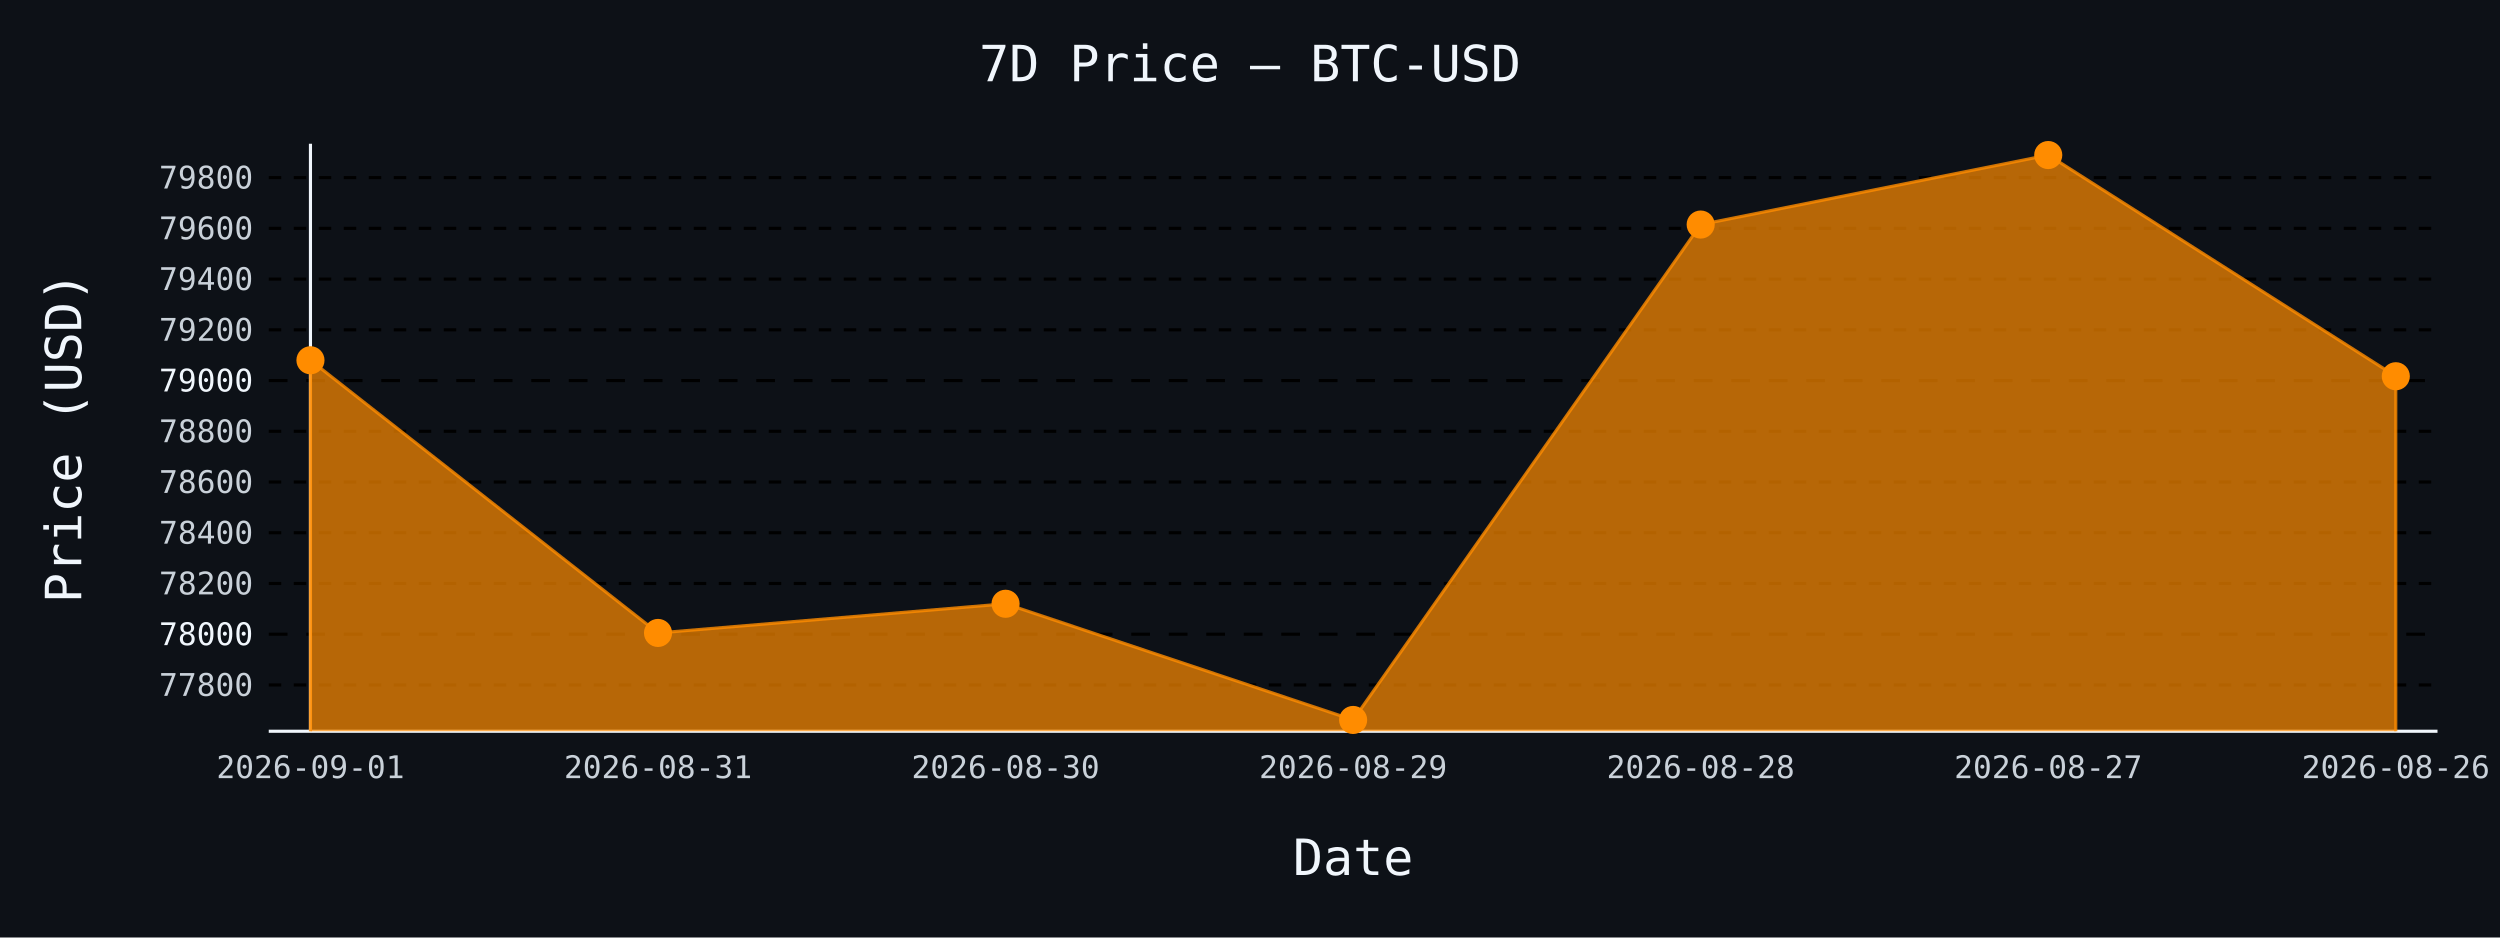
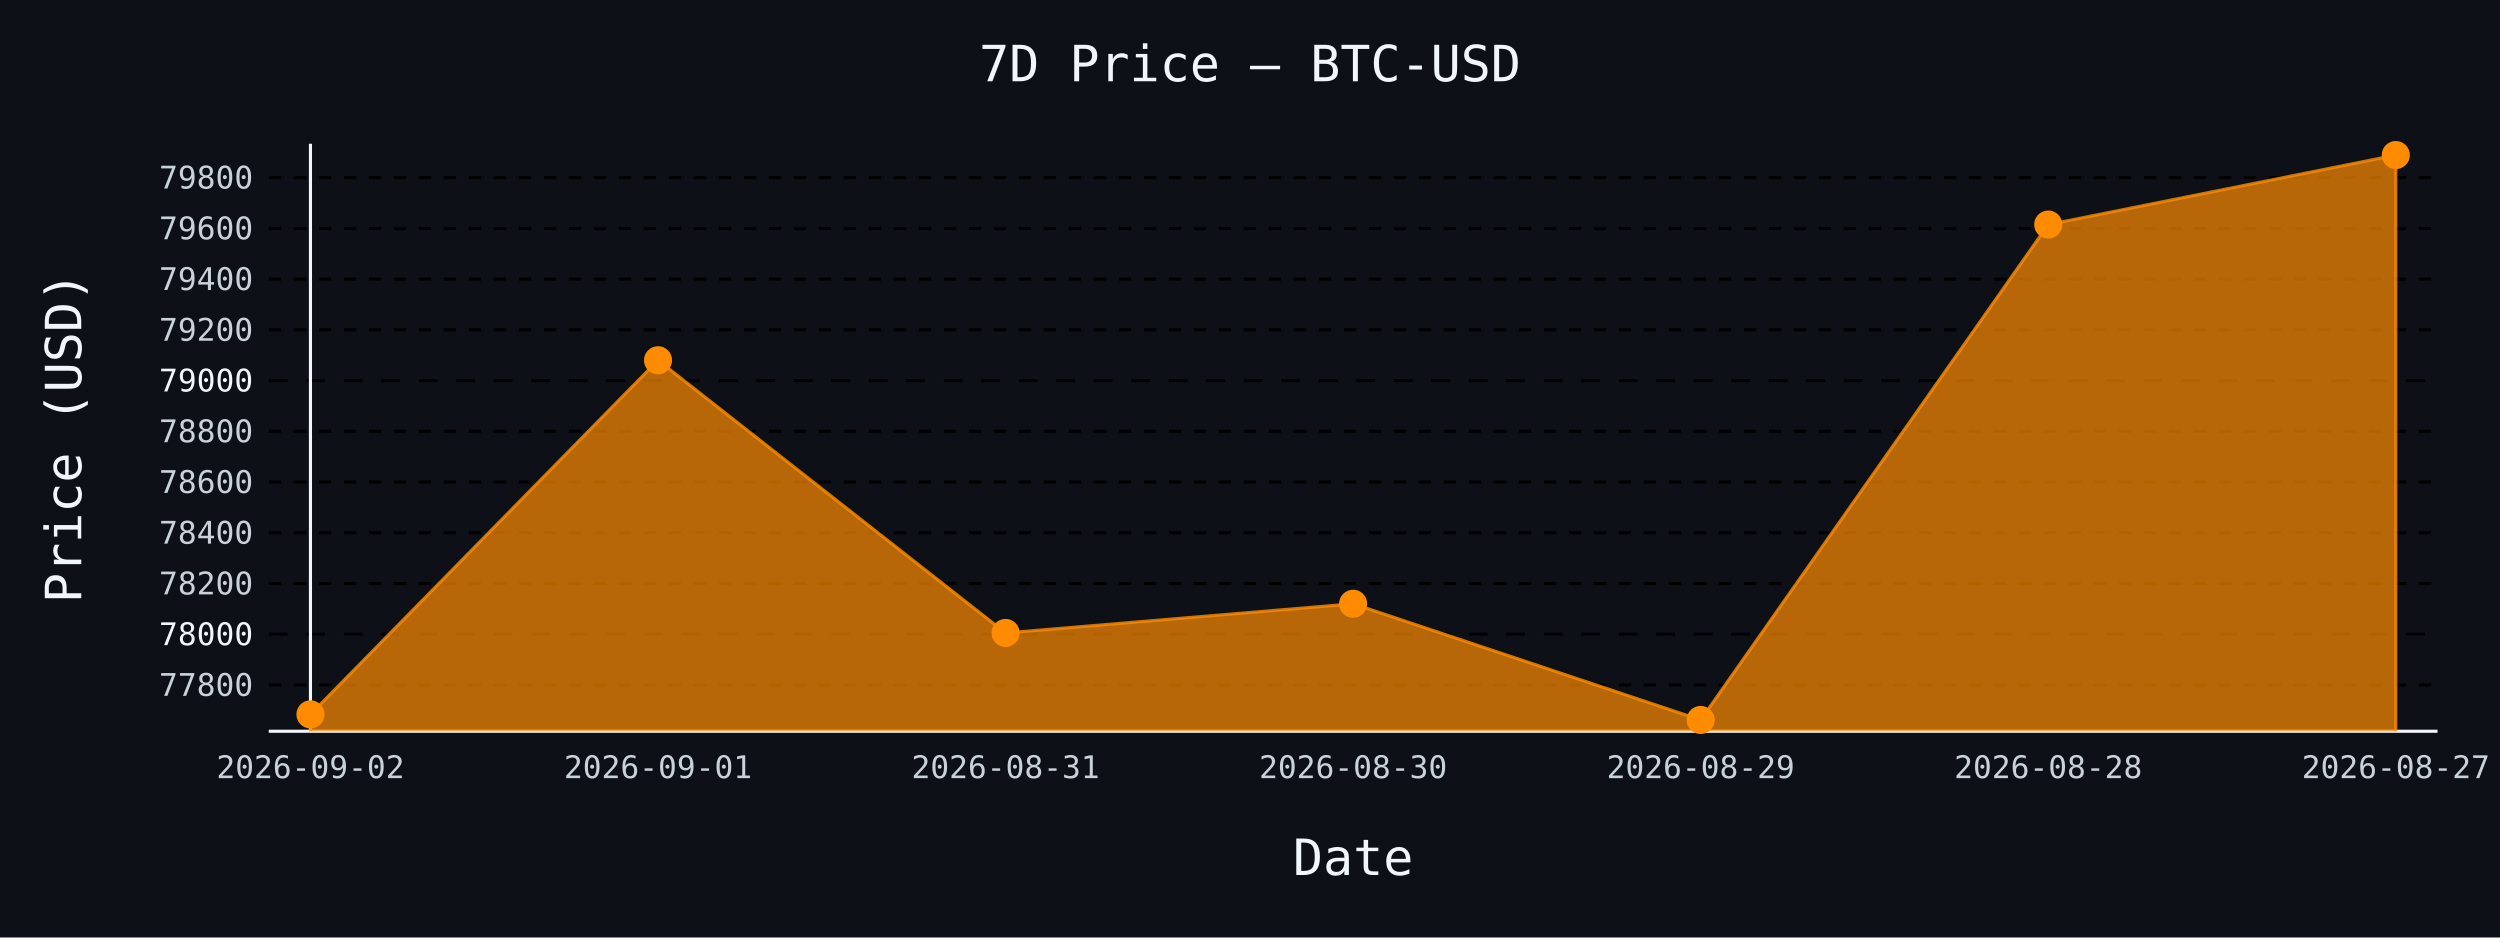
- <svg xmlns="http://www.w3.org/2000/svg" id="chart-0d2889ee-87c4-4eff-84f1-d7cf94ab6c1b" class="pygal-chart" viewBox="0 0 800 300">
+ <svg xmlns="http://www.w3.org/2000/svg" id="chart-9480d8d3-c4c5-4fae-97d4-cd3d5e9c1020" class="pygal-chart" viewBox="0 0 800 300">
  <defs>
-     <style type="text/css">#chart-0d2889ee-87c4-4eff-84f1-d7cf94ab6c1b{-webkit-user-select:none;-webkit-font-smoothing:antialiased;font-family:monospace}#chart-0d2889ee-87c4-4eff-84f1-d7cf94ab6c1b .title{font-family:monospace;font-size:16px}#chart-0d2889ee-87c4-4eff-84f1-d7cf94ab6c1b .legends .legend text{font-family:monospace;font-size:14px}#chart-0d2889ee-87c4-4eff-84f1-d7cf94ab6c1b .axis text{font-family:monospace;font-size:10px}#chart-0d2889ee-87c4-4eff-84f1-d7cf94ab6c1b .axis text.major{font-family:monospace;font-size:10px}#chart-0d2889ee-87c4-4eff-84f1-d7cf94ab6c1b .text-overlay text.value{font-family:monospace;font-size:16px}#chart-0d2889ee-87c4-4eff-84f1-d7cf94ab6c1b .text-overlay text.label{font-family:monospace;font-size:10px}#chart-0d2889ee-87c4-4eff-84f1-d7cf94ab6c1b .tooltip{font-family:monospace;font-size:14px}#chart-0d2889ee-87c4-4eff-84f1-d7cf94ab6c1b text.no_data{font-family:monospace;font-size:64px}
- #chart-0d2889ee-87c4-4eff-84f1-d7cf94ab6c1b{background-color:#0d1117}#chart-0d2889ee-87c4-4eff-84f1-d7cf94ab6c1b path,#chart-0d2889ee-87c4-4eff-84f1-d7cf94ab6c1b line,#chart-0d2889ee-87c4-4eff-84f1-d7cf94ab6c1b rect,#chart-0d2889ee-87c4-4eff-84f1-d7cf94ab6c1b circle{-webkit-transition:150ms;-moz-transition:150ms;transition:150ms}#chart-0d2889ee-87c4-4eff-84f1-d7cf94ab6c1b .graph &gt; .background{fill:#0d1117}#chart-0d2889ee-87c4-4eff-84f1-d7cf94ab6c1b .plot &gt; .background{fill:#0d1117}#chart-0d2889ee-87c4-4eff-84f1-d7cf94ab6c1b .graph{fill:#c9d1d9}#chart-0d2889ee-87c4-4eff-84f1-d7cf94ab6c1b text.no_data{fill:#f0f6fc}#chart-0d2889ee-87c4-4eff-84f1-d7cf94ab6c1b .title{fill:#f0f6fc}#chart-0d2889ee-87c4-4eff-84f1-d7cf94ab6c1b .legends .legend text{fill:#c9d1d9}#chart-0d2889ee-87c4-4eff-84f1-d7cf94ab6c1b .legends .legend:hover text{fill:#f0f6fc}#chart-0d2889ee-87c4-4eff-84f1-d7cf94ab6c1b .axis .line{stroke:#f0f6fc}#chart-0d2889ee-87c4-4eff-84f1-d7cf94ab6c1b .axis .guide.line{stroke:#8b949e}#chart-0d2889ee-87c4-4eff-84f1-d7cf94ab6c1b .axis .major.line{stroke:#c9d1d9}#chart-0d2889ee-87c4-4eff-84f1-d7cf94ab6c1b .axis text.major{fill:#f0f6fc}#chart-0d2889ee-87c4-4eff-84f1-d7cf94ab6c1b .axis.y .guides:hover .guide.line,#chart-0d2889ee-87c4-4eff-84f1-d7cf94ab6c1b .line-graph .axis.x .guides:hover .guide.line,#chart-0d2889ee-87c4-4eff-84f1-d7cf94ab6c1b .stackedline-graph .axis.x .guides:hover .guide.line,#chart-0d2889ee-87c4-4eff-84f1-d7cf94ab6c1b .xy-graph .axis.x .guides:hover .guide.line{stroke:#f0f6fc}#chart-0d2889ee-87c4-4eff-84f1-d7cf94ab6c1b .axis .guides:hover text{fill:#f0f6fc}#chart-0d2889ee-87c4-4eff-84f1-d7cf94ab6c1b .reactive{fill-opacity:.7;stroke-opacity:.8;stroke-width:1}#chart-0d2889ee-87c4-4eff-84f1-d7cf94ab6c1b .ci{stroke:#c9d1d9}#chart-0d2889ee-87c4-4eff-84f1-d7cf94ab6c1b .reactive.active,#chart-0d2889ee-87c4-4eff-84f1-d7cf94ab6c1b .active .reactive{fill-opacity:.8;stroke-opacity:.9;stroke-width:4}#chart-0d2889ee-87c4-4eff-84f1-d7cf94ab6c1b .ci .reactive.active{stroke-width:1.5}#chart-0d2889ee-87c4-4eff-84f1-d7cf94ab6c1b .series text{fill:#f0f6fc}#chart-0d2889ee-87c4-4eff-84f1-d7cf94ab6c1b .tooltip rect{fill:#0d1117;stroke:#f0f6fc;-webkit-transition:opacity 150ms;-moz-transition:opacity 150ms;transition:opacity 150ms}#chart-0d2889ee-87c4-4eff-84f1-d7cf94ab6c1b .tooltip .label{fill:#c9d1d9}#chart-0d2889ee-87c4-4eff-84f1-d7cf94ab6c1b .tooltip .label{fill:#c9d1d9}#chart-0d2889ee-87c4-4eff-84f1-d7cf94ab6c1b .tooltip .legend{font-size:.8em;fill:#8b949e}#chart-0d2889ee-87c4-4eff-84f1-d7cf94ab6c1b .tooltip .x_label{font-size:.6em;fill:#f0f6fc}#chart-0d2889ee-87c4-4eff-84f1-d7cf94ab6c1b .tooltip .xlink{font-size:.5em;text-decoration:underline}#chart-0d2889ee-87c4-4eff-84f1-d7cf94ab6c1b .tooltip .value{font-size:1.5em}#chart-0d2889ee-87c4-4eff-84f1-d7cf94ab6c1b .bound{font-size:.5em}#chart-0d2889ee-87c4-4eff-84f1-d7cf94ab6c1b .max-value{font-size:.75em;fill:#8b949e}#chart-0d2889ee-87c4-4eff-84f1-d7cf94ab6c1b .map-element{fill:#0d1117;stroke:#8b949e !important}#chart-0d2889ee-87c4-4eff-84f1-d7cf94ab6c1b .map-element .reactive{fill-opacity:inherit;stroke-opacity:inherit}#chart-0d2889ee-87c4-4eff-84f1-d7cf94ab6c1b .color-0,#chart-0d2889ee-87c4-4eff-84f1-d7cf94ab6c1b .color-0 a:visited{stroke:#ff8c00;fill:#ff8c00}#chart-0d2889ee-87c4-4eff-84f1-d7cf94ab6c1b .text-overlay .color-0 text{fill:black}
- #chart-0d2889ee-87c4-4eff-84f1-d7cf94ab6c1b text.no_data{text-anchor:middle}#chart-0d2889ee-87c4-4eff-84f1-d7cf94ab6c1b .guide.line{fill:none}#chart-0d2889ee-87c4-4eff-84f1-d7cf94ab6c1b .centered{text-anchor:middle}#chart-0d2889ee-87c4-4eff-84f1-d7cf94ab6c1b .title{text-anchor:middle}#chart-0d2889ee-87c4-4eff-84f1-d7cf94ab6c1b .legends .legend text{fill-opacity:1}#chart-0d2889ee-87c4-4eff-84f1-d7cf94ab6c1b .axis.x text{text-anchor:middle}#chart-0d2889ee-87c4-4eff-84f1-d7cf94ab6c1b .axis.x:not(.web) text[transform]{text-anchor:start}#chart-0d2889ee-87c4-4eff-84f1-d7cf94ab6c1b .axis.x:not(.web) text[transform].backwards{text-anchor:end}#chart-0d2889ee-87c4-4eff-84f1-d7cf94ab6c1b .axis.y text{text-anchor:end}#chart-0d2889ee-87c4-4eff-84f1-d7cf94ab6c1b .axis.y text[transform].backwards{text-anchor:start}#chart-0d2889ee-87c4-4eff-84f1-d7cf94ab6c1b .axis.y2 text{text-anchor:start}#chart-0d2889ee-87c4-4eff-84f1-d7cf94ab6c1b .axis.y2 text[transform].backwards{text-anchor:end}#chart-0d2889ee-87c4-4eff-84f1-d7cf94ab6c1b .axis .guide.line{stroke-dasharray:4,4;stroke:black}#chart-0d2889ee-87c4-4eff-84f1-d7cf94ab6c1b .axis .major.guide.line{stroke-dasharray:6,6;stroke:black}#chart-0d2889ee-87c4-4eff-84f1-d7cf94ab6c1b .horizontal .axis.y .guide.line,#chart-0d2889ee-87c4-4eff-84f1-d7cf94ab6c1b .horizontal .axis.y2 .guide.line,#chart-0d2889ee-87c4-4eff-84f1-d7cf94ab6c1b .vertical .axis.x .guide.line{opacity:0}#chart-0d2889ee-87c4-4eff-84f1-d7cf94ab6c1b .horizontal .axis.always_show .guide.line,#chart-0d2889ee-87c4-4eff-84f1-d7cf94ab6c1b .vertical .axis.always_show .guide.line{opacity:1 !important}#chart-0d2889ee-87c4-4eff-84f1-d7cf94ab6c1b .axis.y .guides:hover .guide.line,#chart-0d2889ee-87c4-4eff-84f1-d7cf94ab6c1b .axis.y2 .guides:hover .guide.line,#chart-0d2889ee-87c4-4eff-84f1-d7cf94ab6c1b .axis.x .guides:hover .guide.line{opacity:1}#chart-0d2889ee-87c4-4eff-84f1-d7cf94ab6c1b .axis .guides:hover text{opacity:1}#chart-0d2889ee-87c4-4eff-84f1-d7cf94ab6c1b .nofill{fill:none}#chart-0d2889ee-87c4-4eff-84f1-d7cf94ab6c1b .subtle-fill{fill-opacity:.2}#chart-0d2889ee-87c4-4eff-84f1-d7cf94ab6c1b .dot{stroke-width:1px;fill-opacity:1;stroke-opacity:1}#chart-0d2889ee-87c4-4eff-84f1-d7cf94ab6c1b .dot.active{stroke-width:5px}#chart-0d2889ee-87c4-4eff-84f1-d7cf94ab6c1b .dot.negative{fill:transparent}#chart-0d2889ee-87c4-4eff-84f1-d7cf94ab6c1b text,#chart-0d2889ee-87c4-4eff-84f1-d7cf94ab6c1b tspan{stroke:none !important}#chart-0d2889ee-87c4-4eff-84f1-d7cf94ab6c1b .series text.active{opacity:1}#chart-0d2889ee-87c4-4eff-84f1-d7cf94ab6c1b .tooltip rect{fill-opacity:.95;stroke-width:.5}#chart-0d2889ee-87c4-4eff-84f1-d7cf94ab6c1b .tooltip text{fill-opacity:1}#chart-0d2889ee-87c4-4eff-84f1-d7cf94ab6c1b .showable{visibility:hidden}#chart-0d2889ee-87c4-4eff-84f1-d7cf94ab6c1b .showable.shown{visibility:visible}#chart-0d2889ee-87c4-4eff-84f1-d7cf94ab6c1b .gauge-background{fill:rgba(229,229,229,1);stroke:none}#chart-0d2889ee-87c4-4eff-84f1-d7cf94ab6c1b .bg-lines{stroke:#0d1117;stroke-width:2px}</style>
+     <style type="text/css">#chart-9480d8d3-c4c5-4fae-97d4-cd3d5e9c1020{-webkit-user-select:none;-webkit-font-smoothing:antialiased;font-family:monospace}#chart-9480d8d3-c4c5-4fae-97d4-cd3d5e9c1020 .title{font-family:monospace;font-size:16px}#chart-9480d8d3-c4c5-4fae-97d4-cd3d5e9c1020 .legends .legend text{font-family:monospace;font-size:14px}#chart-9480d8d3-c4c5-4fae-97d4-cd3d5e9c1020 .axis text{font-family:monospace;font-size:10px}#chart-9480d8d3-c4c5-4fae-97d4-cd3d5e9c1020 .axis text.major{font-family:monospace;font-size:10px}#chart-9480d8d3-c4c5-4fae-97d4-cd3d5e9c1020 .text-overlay text.value{font-family:monospace;font-size:16px}#chart-9480d8d3-c4c5-4fae-97d4-cd3d5e9c1020 .text-overlay text.label{font-family:monospace;font-size:10px}#chart-9480d8d3-c4c5-4fae-97d4-cd3d5e9c1020 .tooltip{font-family:monospace;font-size:14px}#chart-9480d8d3-c4c5-4fae-97d4-cd3d5e9c1020 text.no_data{font-family:monospace;font-size:64px}
+ #chart-9480d8d3-c4c5-4fae-97d4-cd3d5e9c1020{background-color:#0d1117}#chart-9480d8d3-c4c5-4fae-97d4-cd3d5e9c1020 path,#chart-9480d8d3-c4c5-4fae-97d4-cd3d5e9c1020 line,#chart-9480d8d3-c4c5-4fae-97d4-cd3d5e9c1020 rect,#chart-9480d8d3-c4c5-4fae-97d4-cd3d5e9c1020 circle{-webkit-transition:150ms;-moz-transition:150ms;transition:150ms}#chart-9480d8d3-c4c5-4fae-97d4-cd3d5e9c1020 .graph &gt; .background{fill:#0d1117}#chart-9480d8d3-c4c5-4fae-97d4-cd3d5e9c1020 .plot &gt; .background{fill:#0d1117}#chart-9480d8d3-c4c5-4fae-97d4-cd3d5e9c1020 .graph{fill:#c9d1d9}#chart-9480d8d3-c4c5-4fae-97d4-cd3d5e9c1020 text.no_data{fill:#f0f6fc}#chart-9480d8d3-c4c5-4fae-97d4-cd3d5e9c1020 .title{fill:#f0f6fc}#chart-9480d8d3-c4c5-4fae-97d4-cd3d5e9c1020 .legends .legend text{fill:#c9d1d9}#chart-9480d8d3-c4c5-4fae-97d4-cd3d5e9c1020 .legends .legend:hover text{fill:#f0f6fc}#chart-9480d8d3-c4c5-4fae-97d4-cd3d5e9c1020 .axis .line{stroke:#f0f6fc}#chart-9480d8d3-c4c5-4fae-97d4-cd3d5e9c1020 .axis .guide.line{stroke:#8b949e}#chart-9480d8d3-c4c5-4fae-97d4-cd3d5e9c1020 .axis .major.line{stroke:#c9d1d9}#chart-9480d8d3-c4c5-4fae-97d4-cd3d5e9c1020 .axis text.major{fill:#f0f6fc}#chart-9480d8d3-c4c5-4fae-97d4-cd3d5e9c1020 .axis.y .guides:hover .guide.line,#chart-9480d8d3-c4c5-4fae-97d4-cd3d5e9c1020 .line-graph .axis.x .guides:hover .guide.line,#chart-9480d8d3-c4c5-4fae-97d4-cd3d5e9c1020 .stackedline-graph .axis.x .guides:hover .guide.line,#chart-9480d8d3-c4c5-4fae-97d4-cd3d5e9c1020 .xy-graph .axis.x .guides:hover .guide.line{stroke:#f0f6fc}#chart-9480d8d3-c4c5-4fae-97d4-cd3d5e9c1020 .axis .guides:hover text{fill:#f0f6fc}#chart-9480d8d3-c4c5-4fae-97d4-cd3d5e9c1020 .reactive{fill-opacity:.7;stroke-opacity:.8;stroke-width:1}#chart-9480d8d3-c4c5-4fae-97d4-cd3d5e9c1020 .ci{stroke:#c9d1d9}#chart-9480d8d3-c4c5-4fae-97d4-cd3d5e9c1020 .reactive.active,#chart-9480d8d3-c4c5-4fae-97d4-cd3d5e9c1020 .active .reactive{fill-opacity:.8;stroke-opacity:.9;stroke-width:4}#chart-9480d8d3-c4c5-4fae-97d4-cd3d5e9c1020 .ci .reactive.active{stroke-width:1.5}#chart-9480d8d3-c4c5-4fae-97d4-cd3d5e9c1020 .series text{fill:#f0f6fc}#chart-9480d8d3-c4c5-4fae-97d4-cd3d5e9c1020 .tooltip rect{fill:#0d1117;stroke:#f0f6fc;-webkit-transition:opacity 150ms;-moz-transition:opacity 150ms;transition:opacity 150ms}#chart-9480d8d3-c4c5-4fae-97d4-cd3d5e9c1020 .tooltip .label{fill:#c9d1d9}#chart-9480d8d3-c4c5-4fae-97d4-cd3d5e9c1020 .tooltip .label{fill:#c9d1d9}#chart-9480d8d3-c4c5-4fae-97d4-cd3d5e9c1020 .tooltip .legend{font-size:.8em;fill:#8b949e}#chart-9480d8d3-c4c5-4fae-97d4-cd3d5e9c1020 .tooltip .x_label{font-size:.6em;fill:#f0f6fc}#chart-9480d8d3-c4c5-4fae-97d4-cd3d5e9c1020 .tooltip .xlink{font-size:.5em;text-decoration:underline}#chart-9480d8d3-c4c5-4fae-97d4-cd3d5e9c1020 .tooltip .value{font-size:1.5em}#chart-9480d8d3-c4c5-4fae-97d4-cd3d5e9c1020 .bound{font-size:.5em}#chart-9480d8d3-c4c5-4fae-97d4-cd3d5e9c1020 .max-value{font-size:.75em;fill:#8b949e}#chart-9480d8d3-c4c5-4fae-97d4-cd3d5e9c1020 .map-element{fill:#0d1117;stroke:#8b949e !important}#chart-9480d8d3-c4c5-4fae-97d4-cd3d5e9c1020 .map-element .reactive{fill-opacity:inherit;stroke-opacity:inherit}#chart-9480d8d3-c4c5-4fae-97d4-cd3d5e9c1020 .color-0,#chart-9480d8d3-c4c5-4fae-97d4-cd3d5e9c1020 .color-0 a:visited{stroke:#ff8c00;fill:#ff8c00}#chart-9480d8d3-c4c5-4fae-97d4-cd3d5e9c1020 .text-overlay .color-0 text{fill:black}
+ #chart-9480d8d3-c4c5-4fae-97d4-cd3d5e9c1020 text.no_data{text-anchor:middle}#chart-9480d8d3-c4c5-4fae-97d4-cd3d5e9c1020 .guide.line{fill:none}#chart-9480d8d3-c4c5-4fae-97d4-cd3d5e9c1020 .centered{text-anchor:middle}#chart-9480d8d3-c4c5-4fae-97d4-cd3d5e9c1020 .title{text-anchor:middle}#chart-9480d8d3-c4c5-4fae-97d4-cd3d5e9c1020 .legends .legend text{fill-opacity:1}#chart-9480d8d3-c4c5-4fae-97d4-cd3d5e9c1020 .axis.x text{text-anchor:middle}#chart-9480d8d3-c4c5-4fae-97d4-cd3d5e9c1020 .axis.x:not(.web) text[transform]{text-anchor:start}#chart-9480d8d3-c4c5-4fae-97d4-cd3d5e9c1020 .axis.x:not(.web) text[transform].backwards{text-anchor:end}#chart-9480d8d3-c4c5-4fae-97d4-cd3d5e9c1020 .axis.y text{text-anchor:end}#chart-9480d8d3-c4c5-4fae-97d4-cd3d5e9c1020 .axis.y text[transform].backwards{text-anchor:start}#chart-9480d8d3-c4c5-4fae-97d4-cd3d5e9c1020 .axis.y2 text{text-anchor:start}#chart-9480d8d3-c4c5-4fae-97d4-cd3d5e9c1020 .axis.y2 text[transform].backwards{text-anchor:end}#chart-9480d8d3-c4c5-4fae-97d4-cd3d5e9c1020 .axis .guide.line{stroke-dasharray:4,4;stroke:black}#chart-9480d8d3-c4c5-4fae-97d4-cd3d5e9c1020 .axis .major.guide.line{stroke-dasharray:6,6;stroke:black}#chart-9480d8d3-c4c5-4fae-97d4-cd3d5e9c1020 .horizontal .axis.y .guide.line,#chart-9480d8d3-c4c5-4fae-97d4-cd3d5e9c1020 .horizontal .axis.y2 .guide.line,#chart-9480d8d3-c4c5-4fae-97d4-cd3d5e9c1020 .vertical .axis.x .guide.line{opacity:0}#chart-9480d8d3-c4c5-4fae-97d4-cd3d5e9c1020 .horizontal .axis.always_show .guide.line,#chart-9480d8d3-c4c5-4fae-97d4-cd3d5e9c1020 .vertical .axis.always_show .guide.line{opacity:1 !important}#chart-9480d8d3-c4c5-4fae-97d4-cd3d5e9c1020 .axis.y .guides:hover .guide.line,#chart-9480d8d3-c4c5-4fae-97d4-cd3d5e9c1020 .axis.y2 .guides:hover .guide.line,#chart-9480d8d3-c4c5-4fae-97d4-cd3d5e9c1020 .axis.x .guides:hover .guide.line{opacity:1}#chart-9480d8d3-c4c5-4fae-97d4-cd3d5e9c1020 .axis .guides:hover text{opacity:1}#chart-9480d8d3-c4c5-4fae-97d4-cd3d5e9c1020 .nofill{fill:none}#chart-9480d8d3-c4c5-4fae-97d4-cd3d5e9c1020 .subtle-fill{fill-opacity:.2}#chart-9480d8d3-c4c5-4fae-97d4-cd3d5e9c1020 .dot{stroke-width:1px;fill-opacity:1;stroke-opacity:1}#chart-9480d8d3-c4c5-4fae-97d4-cd3d5e9c1020 .dot.active{stroke-width:5px}#chart-9480d8d3-c4c5-4fae-97d4-cd3d5e9c1020 .dot.negative{fill:transparent}#chart-9480d8d3-c4c5-4fae-97d4-cd3d5e9c1020 text,#chart-9480d8d3-c4c5-4fae-97d4-cd3d5e9c1020 tspan{stroke:none !important}#chart-9480d8d3-c4c5-4fae-97d4-cd3d5e9c1020 .series text.active{opacity:1}#chart-9480d8d3-c4c5-4fae-97d4-cd3d5e9c1020 .tooltip rect{fill-opacity:.95;stroke-width:.5}#chart-9480d8d3-c4c5-4fae-97d4-cd3d5e9c1020 .tooltip text{fill-opacity:1}#chart-9480d8d3-c4c5-4fae-97d4-cd3d5e9c1020 .showable{visibility:hidden}#chart-9480d8d3-c4c5-4fae-97d4-cd3d5e9c1020 .showable.shown{visibility:visible}#chart-9480d8d3-c4c5-4fae-97d4-cd3d5e9c1020 .gauge-background{fill:rgba(229,229,229,1);stroke:none}#chart-9480d8d3-c4c5-4fae-97d4-cd3d5e9c1020 .bg-lines{stroke:#0d1117;stroke-width:2px}</style>
  </defs>
  <g class="graph line-graph vertical">
    <rect x="0" y="0" width="800" height="300" class="background" />
    <g transform="translate(86, 46)" class="plot">
      <rect x="0" y="0" width="694.0" height="188" class="background" />
      <g class="axis y always_show">
        <path d="M0 188 h694" class="line" />
        <g class="guides">
          <path d="M0 173.183 h694" class="guide line" />
          <text x="-5" y="176.683" class="">77800</text>
        </g>
        <g class="guides">
          <path d="M0 156.949 h694" class="major guide line" />
          <text x="-5" y="160.449" class="major">78000</text>
        </g>
        <g class="guides">
          <path d="M0 140.714 h694" class="guide line" />
          <text x="-5" y="144.214" class="">78200</text>
        </g>
        <g class="guides">
          <path d="M0 124.48 h694" class="guide line" />
          <text x="-5" y="127.98" class="">78400</text>
        </g>
        <g class="guides">
          <path d="M0 108.246 h694" class="guide line" />
          <text x="-5" y="111.746" class="">78600</text>
        </g>
        <g class="guides">
          <path d="M0 92.011 h694" class="guide line" />
          <text x="-5" y="95.511" class="">78800</text>
        </g>
        <g class="guides">
          <path d="M0 75.777 h694" class="major guide line" />
          <text x="-5" y="79.277" class="major">79000</text>
        </g>
        <g class="guides">
          <path d="M0 59.543 h694" class="guide line" />
          <text x="-5" y="63.043" class="">79200</text>
        </g>
        <g class="guides">
          <path d="M0 43.308 h694" class="guide line" />
          <text x="-5" y="46.808" class="">79400</text>
        </g>
        <g class="guides">
          <path d="M0 27.074 h694" class="guide line" />
          <text x="-5" y="30.574" class="">79600</text>
        </g>
        <g class="guides">
          <path d="M0 10.84 h694" class="guide line" />
          <text x="-5" y="14.34" class="">79800</text>
        </g>
      </g>
      <g class="axis x">
        <g class="guides">
          <path d="M13.346 0 v188" class="line" />
-           <text x="13.346" y="203.0" class="">2026-09-01</text>
+           <text x="13.346" y="203.0" class="">2026-09-02</text>
        </g>
        <g class="guides">
          <path d="M124.564 0 v188" class="guide line" />
-           <text x="124.564" y="203.0" class="">2026-08-31</text>
+           <text x="124.564" y="203.0" class="">2026-09-01</text>
        </g>
        <g class="guides">
          <path d="M235.782 0 v188" class="guide line" />
-           <text x="235.782" y="203.0" class="">2026-08-30</text>
+           <text x="235.782" y="203.0" class="">2026-08-31</text>
        </g>
        <g class="guides">
          <path d="M347 0 v188" class="guide line" />
-           <text x="347.0" y="203.0" class="">2026-08-29</text>
+           <text x="347.0" y="203.0" class="">2026-08-30</text>
        </g>
        <g class="guides">
          <path d="M458.218 0 v188" class="guide line" />
-           <text x="458.218" y="203.0" class="">2026-08-28</text>
+           <text x="458.218" y="203.0" class="">2026-08-29</text>
        </g>
        <g class="guides">
          <path d="M569.436 0 v188" class="guide line" />
-           <text x="569.436" y="203.0" class="">2026-08-27</text>
+           <text x="569.436" y="203.0" class="">2026-08-28</text>
        </g>
        <g class="guides">
          <path d="M680.654 0 v188" class="guide line" />
-           <text x="680.654" y="203.0" class="">2026-08-26</text>
+           <text x="680.654" y="203.0" class="">2026-08-27</text>
        </g>
      </g>
      <g class="series serie-0 color-0">
-         <path d="M13.346 188 L13.346 69.283 124.564 156.543 235.782 147.208 347 184.385 458.218 25.856 569.436 3.615 680.654 74.397 680.654 188" class="line reactive" />
+         <path d="M13.346 188 L13.346 182.599 124.564 69.283 235.782 156.543 347 147.208 458.218 184.385 569.436 25.856 680.654 3.615 680.654 188" class="line reactive" />
      </g>
    </g>
    <g class="titles">
      <text x="400.0" y="26" class="title plot_title">7D Price — BTC-USD</text>
      <text x="433.0" y="280" class="title">Date</text>
      <text x="0" y="166.0" class="title" transform="rotate(-90 0 140)">Price (USD)</text>
    </g>
    <g transform="translate(86, 46)" class="plot overlay">
      <g class="series serie-0 color-0">
        <g class="dots">
-           <circle cx="13.346" cy="69.283" r="4" class="dot reactive tooltip-trigger" />
+           <circle cx="13.346" cy="182.599" r="4" class="dot reactive tooltip-trigger" />
        </g>
        <g class="dots">
-           <circle cx="124.564" cy="156.543" r="4" class="dot reactive tooltip-trigger" />
+           <circle cx="124.564" cy="69.283" r="4" class="dot reactive tooltip-trigger" />
        </g>
        <g class="dots">
-           <circle cx="235.782" cy="147.208" r="4" class="dot reactive tooltip-trigger" />
+           <circle cx="235.782" cy="156.543" r="4" class="dot reactive tooltip-trigger" />
        </g>
        <g class="dots">
-           <circle cx="347.0" cy="184.385" r="4" class="dot reactive tooltip-trigger" />
+           <circle cx="347.0" cy="147.208" r="4" class="dot reactive tooltip-trigger" />
        </g>
        <g class="dots">
-           <circle cx="458.218" cy="25.856" r="4" class="dot reactive tooltip-trigger" />
+           <circle cx="458.218" cy="184.385" r="4" class="dot reactive tooltip-trigger" />
        </g>
        <g class="dots">
-           <circle cx="569.436" cy="3.615" r="4" class="dot reactive tooltip-trigger" />
+           <circle cx="569.436" cy="25.856" r="4" class="dot reactive tooltip-trigger" />
        </g>
        <g class="dots">
-           <circle cx="680.654" cy="74.397" r="4" class="dot reactive tooltip-trigger" />
+           <circle cx="680.654" cy="3.615" r="4" class="dot reactive tooltip-trigger" />
        </g>
      </g>
    </g>
    <g transform="translate(86, 46)" class="plot text-overlay">
      <g class="series serie-0 color-0" />
    </g>
    <g transform="translate(86, 46)" class="plot tooltip-overlay">
      <g transform="translate(0 0)" style="opacity: 0" class="tooltip">
        <rect rx="0" ry="0" width="0" height="0" class="tooltip-box" />
        <g class="text" />
      </g>
    </g>
  </g>
</svg>
